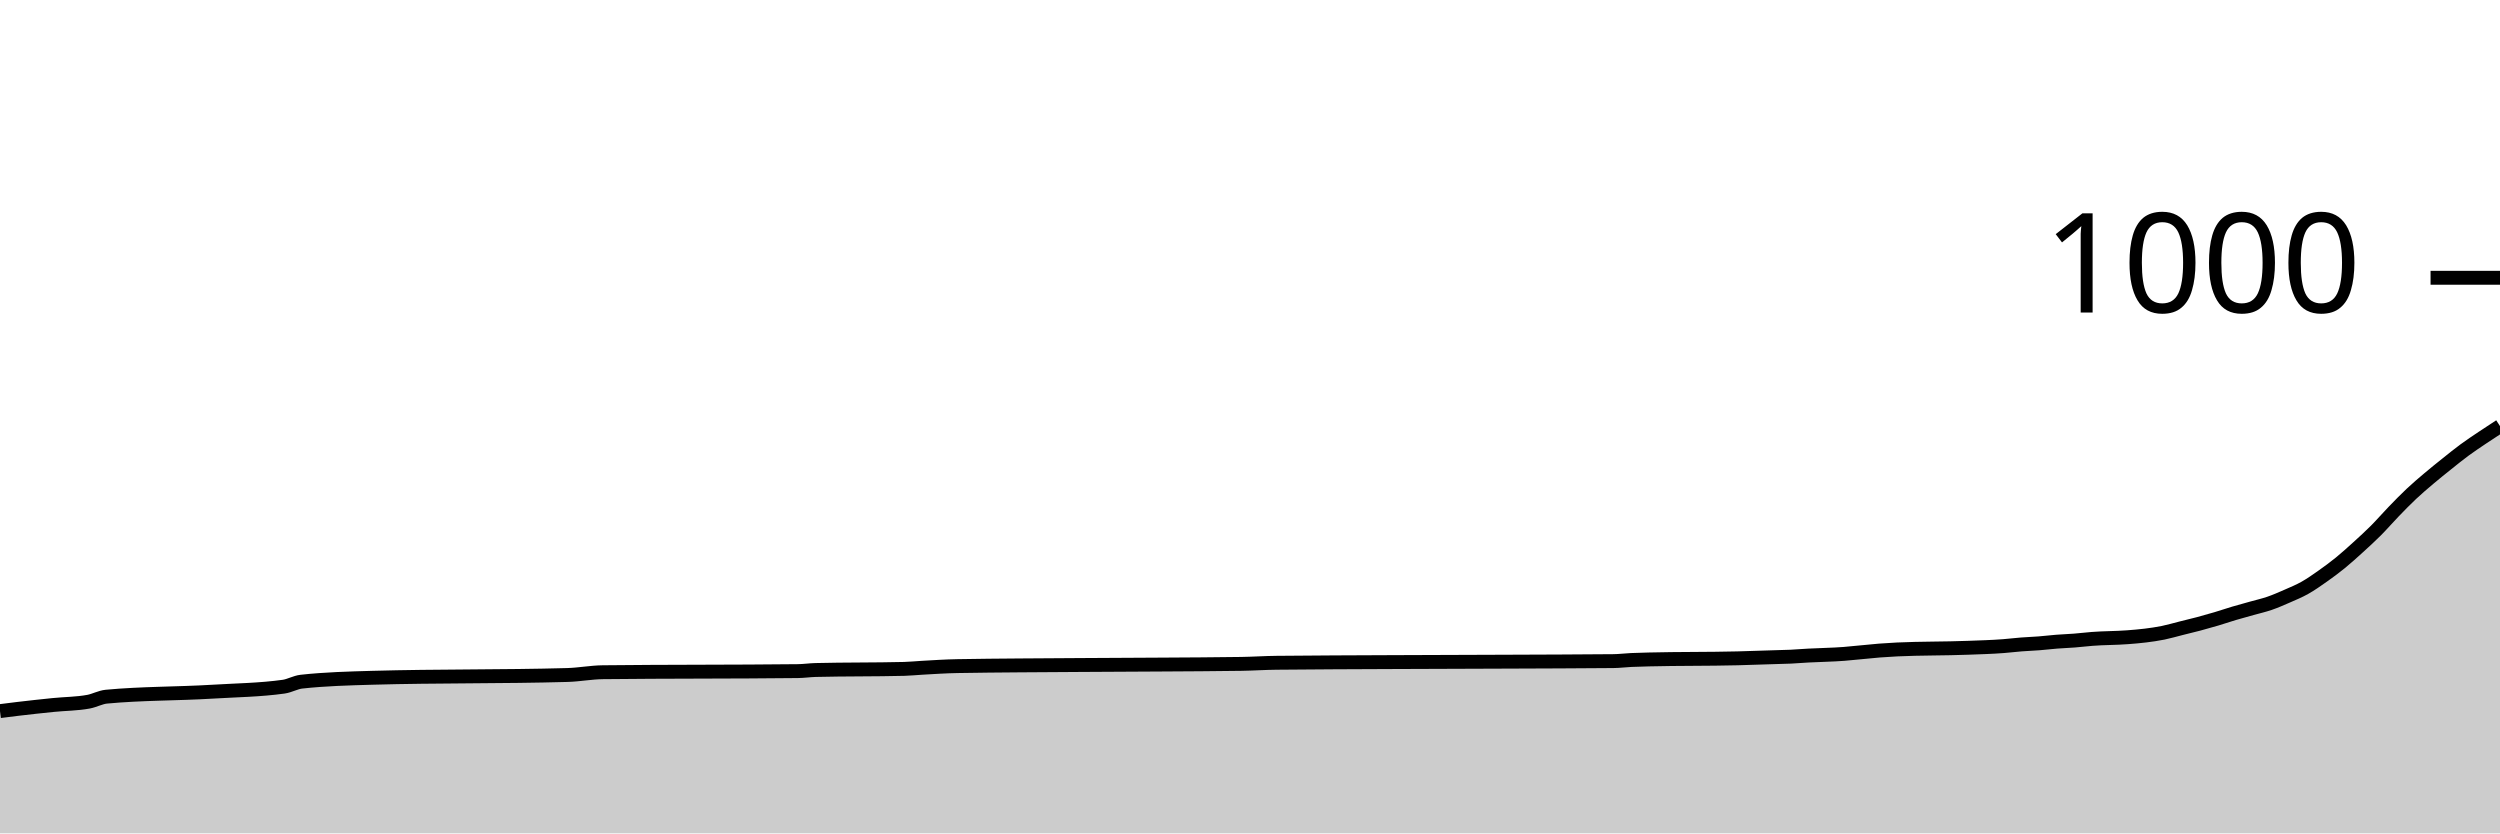
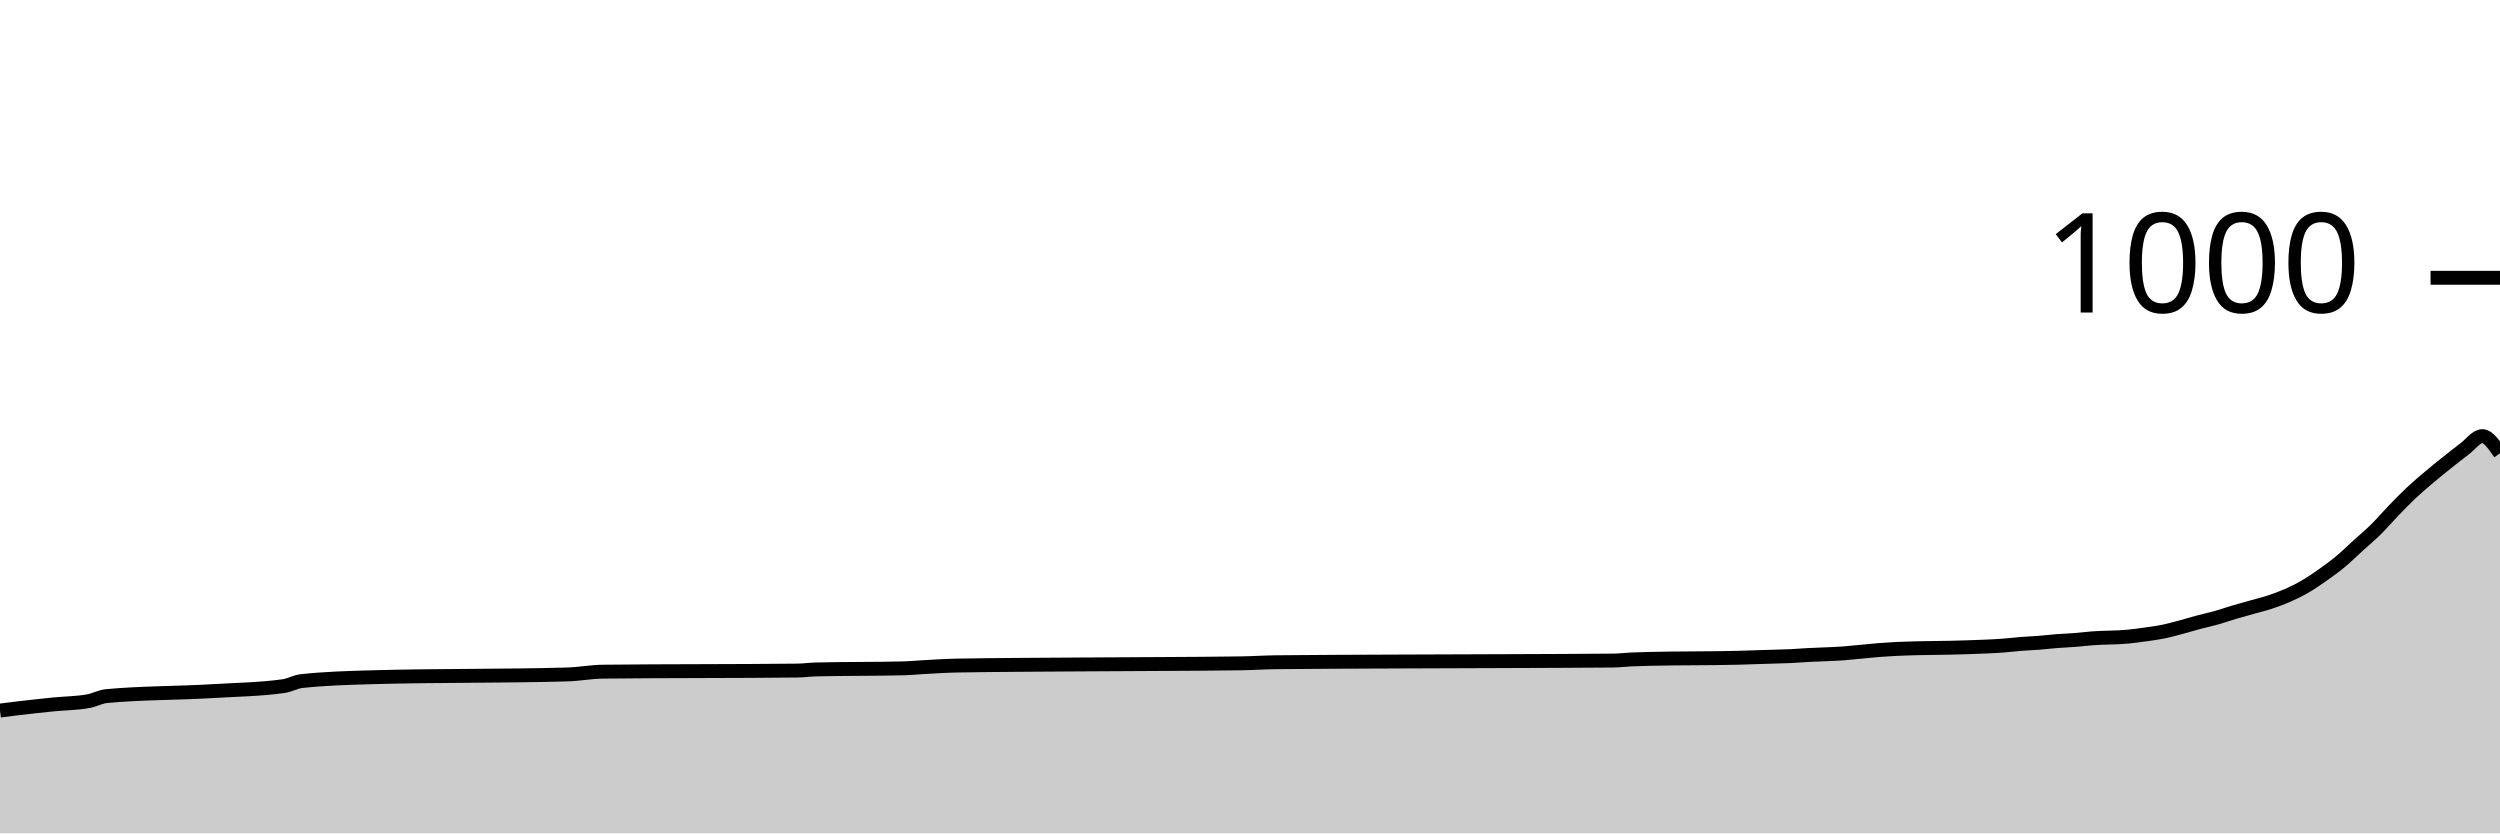
<svg xmlns="http://www.w3.org/2000/svg" viewBox="0 0 180 60">
  <g transform="translate(0,20)">
-     <path class="area" fill="rgba(0, 0, 0, 0.2)" d="M0,31.2C0.426,31.146,0.851,31.091,1.277,31.04C2.128,30.938,2.979,30.847,3.83,30.76C4.681,30.673,5.532,30.68,6.383,30.52C6.809,30.44,7.234,30.2,7.66,30.16C10.213,29.92,12.766,29.956,15.319,29.8C17.021,29.696,18.723,29.68,20.426,29.44C20.851,29.38,21.277,29.127,21.702,29.08C23.404,28.893,25.106,28.848,26.809,28.8C31.489,28.667,36.17,28.733,40.851,28.6C41.702,28.576,42.553,28.41,43.404,28.4C48.085,28.347,52.766,28.373,57.447,28.32C57.872,28.315,58.298,28.251,58.723,28.24C60.851,28.187,62.979,28.213,65.106,28.16C65.532,28.149,65.957,28.104,66.383,28.08C67.234,28.031,68.085,27.975,68.936,27.96C71.915,27.907,74.894,27.904,77.872,27.88C81.702,27.849,85.532,27.853,89.362,27.8C90.213,27.788,91.064,27.728,91.915,27.72C97.447,27.667,102.979,27.668,108.511,27.64C111.064,27.627,113.617,27.627,116.17,27.6C116.596,27.596,117.021,27.54,117.447,27.52C117.872,27.5,118.298,27.491,118.723,27.48C120.851,27.427,122.979,27.453,125.106,27.4C125.957,27.379,126.809,27.347,127.66,27.32C128.085,27.307,128.511,27.3,128.936,27.28C129.362,27.26,129.787,27.224,130.213,27.2C131.064,27.151,131.915,27.147,132.766,27.08C133.191,27.047,133.617,27,134.043,26.96C134.468,26.92,134.894,26.873,135.319,26.84C135.745,26.807,136.17,26.78,136.596,26.76C138.298,26.68,140,26.707,141.702,26.64C142.553,26.607,143.404,26.587,144.255,26.52C144.681,26.487,145.106,26.433,145.532,26.4C145.957,26.367,146.383,26.353,146.809,26.32C147.234,26.287,147.66,26.233,148.085,26.2C148.511,26.167,148.936,26.153,149.362,26.12C149.787,26.087,150.213,26.033,150.638,26C151.489,25.933,152.34,25.947,153.191,25.88C153.617,25.847,154.043,25.813,154.468,25.76C154.894,25.707,155.319,25.647,155.745,25.56C156.17,25.473,156.596,25.347,157.021,25.24C157.447,25.133,157.872,25.033,158.298,24.92C158.723,24.807,159.149,24.687,159.574,24.56C160,24.433,160.426,24.287,160.851,24.16C161.277,24.033,161.702,23.92,162.128,23.8C162.553,23.68,162.979,23.587,163.404,23.44C163.83,23.293,164.255,23.107,164.681,22.92C165.106,22.733,165.532,22.56,165.957,22.32C166.383,22.08,166.809,21.78,167.234,21.48C167.66,21.18,168.085,20.867,168.511,20.52C168.936,20.173,169.362,19.787,169.787,19.4C170.213,19.013,170.638,18.627,171.064,18.2C171.489,17.773,171.915,17.28,172.34,16.84C172.766,16.4,173.191,15.96,173.617,15.56C174.043,15.16,174.468,14.8,174.894,14.44C175.319,14.08,175.745,13.74,176.17,13.4C176.596,13.06,177.021,12.713,177.447,12.4C177.872,12.087,178.298,11.807,178.723,11.52C179.149,11.233,179.574,10.957,180,10.68L180,40C179.574,40,179.149,40,178.723,40C178.298,40,177.872,40,177.447,40C177.021,40,176.596,40,176.17,40C175.745,40,175.319,40,174.894,40C174.468,40,174.043,40,173.617,40C173.191,40,172.766,40,172.34,40C171.915,40,171.489,40,171.064,40C170.638,40,170.213,40,169.787,40C169.362,40,168.936,40,168.511,40C168.085,40,167.66,40,167.234,40C166.809,40,166.383,40,165.957,40C165.532,40,165.106,40,164.681,40C164.255,40,163.83,40,163.404,40C162.979,40,162.553,40,162.128,40C161.702,40,161.277,40,160.851,40C160.426,40,160,40,159.574,40C159.149,40,158.723,40,158.298,40C157.872,40,157.447,40,157.021,40C156.596,40,156.17,40,155.745,40C155.319,40,154.894,40,154.468,40C154.043,40,153.617,40,153.191,40C152.34,40,151.489,40,150.638,40C150.213,40,149.787,40,149.362,40C148.936,40,148.511,40,148.085,40C147.66,40,147.234,40,146.809,40C146.383,40,145.957,40,145.532,40C145.106,40,144.681,40,144.255,40C143.404,40,142.553,40,141.702,40C140,40,138.298,40,136.596,40C136.17,40,135.745,40,135.319,40C134.894,40,134.468,40,134.043,40C133.617,40,133.191,40,132.766,40C131.915,40,131.064,40,130.213,40C129.787,40,129.362,40,128.936,40C128.511,40,128.085,40,127.66,40C126.809,40,125.957,40,125.106,40C122.979,40,120.851,40,118.723,40C118.298,40,117.872,40,117.447,40C117.021,40,116.596,40,116.17,40C113.617,40,111.064,40,108.511,40C102.979,40,97.447,40,91.915,40C91.064,40,90.213,40,89.362,40C85.532,40,81.702,40,77.872,40C74.894,40,71.915,40,68.936,40C68.085,40,67.234,40,66.383,40C65.957,40,65.532,40,65.106,40C62.979,40,60.851,40,58.723,40C58.298,40,57.872,40,57.447,40C52.766,40,48.085,40,43.404,40C42.553,40,41.702,40,40.851,40C36.17,40,31.489,40,26.809,40C25.106,40,23.404,40,21.702,40C21.277,40,20.851,40,20.426,40C18.723,40,17.021,40,15.319,40C12.766,40,10.213,40,7.66,40C7.234,40,6.809,40,6.383,40C5.532,40,4.681,40,3.83,40C2.979,40,2.128,40,1.277,40C0.851,40,0.426,40,0,40Z" />
-     <path class="line" stroke="black" fill="none" d="M0,31.2C0.426,31.146,0.851,31.091,1.277,31.04C2.128,30.938,2.979,30.847,3.83,30.76C4.681,30.673,5.532,30.68,6.383,30.52C6.809,30.44,7.234,30.2,7.66,30.16C10.213,29.92,12.766,29.956,15.319,29.8C17.021,29.696,18.723,29.68,20.426,29.44C20.851,29.38,21.277,29.127,21.702,29.08C23.404,28.893,25.106,28.848,26.809,28.8C31.489,28.667,36.17,28.733,40.851,28.6C41.702,28.576,42.553,28.41,43.404,28.4C48.085,28.347,52.766,28.373,57.447,28.32C57.872,28.315,58.298,28.251,58.723,28.24C60.851,28.187,62.979,28.213,65.106,28.16C65.532,28.149,65.957,28.104,66.383,28.08C67.234,28.031,68.085,27.975,68.936,27.96C71.915,27.907,74.894,27.904,77.872,27.88C81.702,27.849,85.532,27.853,89.362,27.8C90.213,27.788,91.064,27.728,91.915,27.72C97.447,27.667,102.979,27.668,108.511,27.64C111.064,27.627,113.617,27.627,116.17,27.6C116.596,27.596,117.021,27.54,117.447,27.52C117.872,27.5,118.298,27.491,118.723,27.48C120.851,27.427,122.979,27.453,125.106,27.4C125.957,27.379,126.809,27.347,127.66,27.32C128.085,27.307,128.511,27.3,128.936,27.28C129.362,27.26,129.787,27.224,130.213,27.2C131.064,27.151,131.915,27.147,132.766,27.08C133.191,27.047,133.617,27,134.043,26.96C134.468,26.92,134.894,26.873,135.319,26.84C135.745,26.807,136.17,26.78,136.596,26.76C138.298,26.68,140,26.707,141.702,26.64C142.553,26.607,143.404,26.587,144.255,26.52C144.681,26.487,145.106,26.433,145.532,26.4C145.957,26.367,146.383,26.353,146.809,26.32C147.234,26.287,147.66,26.233,148.085,26.2C148.511,26.167,148.936,26.153,149.362,26.12C149.787,26.087,150.213,26.033,150.638,26C151.489,25.933,152.34,25.947,153.191,25.88C153.617,25.847,154.043,25.813,154.468,25.76C154.894,25.707,155.319,25.647,155.745,25.56C156.17,25.473,156.596,25.347,157.021,25.24C157.447,25.133,157.872,25.033,158.298,24.92C158.723,24.807,159.149,24.687,159.574,24.56C160,24.433,160.426,24.287,160.851,24.16C161.277,24.033,161.702,23.92,162.128,23.8C162.553,23.68,162.979,23.587,163.404,23.44C163.83,23.293,164.255,23.107,164.681,22.92C165.106,22.733,165.532,22.56,165.957,22.32C166.383,22.08,166.809,21.78,167.234,21.48C167.66,21.18,168.085,20.867,168.511,20.52C168.936,20.173,169.362,19.787,169.787,19.4C170.213,19.013,170.638,18.627,171.064,18.2C171.489,17.773,171.915,17.28,172.34,16.84C172.766,16.4,173.191,15.96,173.617,15.56C174.043,15.16,174.468,14.8,174.894,14.44C175.319,14.08,175.745,13.74,176.17,13.4C176.596,13.06,177.021,12.713,177.447,12.4C177.872,12.087,178.298,11.807,178.723,11.52C179.149,11.233,179.574,10.957,180,10.68" />
+     <path class="area" fill="rgba(0, 0, 0, 0.2)" d="M0,31.16C0.426,31.106,0.851,31.051,1.277,31C2.128,30.898,2.979,30.807,3.83,30.72C4.681,30.633,5.532,30.64,6.383,30.48C6.809,30.4,7.234,30.16,7.66,30.12C10.213,29.88,12.766,29.916,15.319,29.76C17.021,29.656,18.723,29.64,20.426,29.4C20.851,29.34,21.277,29.087,21.702,29.04C23.404,28.853,25.106,28.808,26.809,28.76C31.489,28.627,36.17,28.693,40.851,28.56C41.702,28.536,42.553,28.37,43.404,28.36C48.085,28.307,52.766,28.333,57.447,28.28C57.872,28.275,58.298,28.211,58.723,28.2C60.851,28.147,62.979,28.173,65.106,28.12C65.532,28.109,65.957,28.064,66.383,28.04C67.234,27.991,68.085,27.935,68.936,27.92C71.915,27.867,74.894,27.864,77.872,27.84C81.702,27.809,85.532,27.813,89.362,27.76C90.213,27.748,91.064,27.688,91.915,27.68C97.447,27.627,102.979,27.628,108.511,27.6C111.064,27.587,113.617,27.587,116.17,27.56C116.596,27.556,117.021,27.5,117.447,27.48C117.872,27.46,118.298,27.451,118.723,27.44C120.851,27.387,122.979,27.413,125.106,27.36C125.957,27.339,126.809,27.307,127.66,27.28C128.085,27.267,128.511,27.26,128.936,27.24C129.362,27.22,129.787,27.184,130.213,27.16C131.064,27.111,131.915,27.107,132.766,27.04C133.191,27.007,133.617,26.96,134.043,26.92C134.468,26.88,134.894,26.833,135.319,26.8C135.745,26.767,136.17,26.74,136.596,26.72C138.298,26.64,140,26.667,141.702,26.6C142.553,26.567,143.404,26.547,144.255,26.48C144.681,26.447,145.106,26.393,145.532,26.36C145.957,26.327,146.383,26.313,146.809,26.28C147.234,26.247,147.66,26.193,148.085,26.16C148.511,26.127,148.936,26.113,149.362,26.08C149.787,26.047,150.213,25.993,150.638,25.96C151.489,25.893,152.34,25.92,153.191,25.84C153.617,25.8,154.043,25.74,154.468,25.68C154.894,25.62,155.319,25.567,155.745,25.48C156.17,25.393,156.596,25.273,157.021,25.16C157.447,25.047,157.872,24.913,158.298,24.8C158.723,24.687,159.149,24.6,159.574,24.48C160,24.36,160.426,24.207,160.851,24.08C161.277,23.953,161.702,23.84,162.128,23.72C162.553,23.6,162.979,23.5,163.404,23.36C163.83,23.22,164.255,23.067,164.681,22.88C165.106,22.693,165.532,22.487,165.957,22.24C166.383,21.993,166.809,21.7,167.234,21.4C167.66,21.1,168.085,20.793,168.511,20.44C168.936,20.087,169.362,19.667,169.787,19.28C170.213,18.893,170.638,18.54,171.064,18.12C171.489,17.7,171.915,17.2,172.34,16.76C172.766,16.32,173.191,15.88,173.617,15.48C174.043,15.08,174.468,14.72,174.894,14.36C175.319,14,175.745,13.66,176.17,13.32C176.596,12.98,177.021,12.64,177.447,12.32C177.872,12,178.298,11.4,178.723,11.4C179.149,11.4,179.574,12.02,180,12.64L180,40C179.574,40,179.149,40,178.723,40C178.298,40,177.872,40,177.447,40C177.021,40,176.596,40,176.17,40C175.745,40,175.319,40,174.894,40C174.468,40,174.043,40,173.617,40C173.191,40,172.766,40,172.34,40C171.915,40,171.489,40,171.064,40C170.638,40,170.213,40,169.787,40C169.362,40,168.936,40,168.511,40C168.085,40,167.66,40,167.234,40C166.809,40,166.383,40,165.957,40C165.532,40,165.106,40,164.681,40C164.255,40,163.83,40,163.404,40C162.979,40,162.553,40,162.128,40C161.702,40,161.277,40,160.851,40C160.426,40,160,40,159.574,40C159.149,40,158.723,40,158.298,40C157.872,40,157.447,40,157.021,40C156.596,40,156.17,40,155.745,40C155.319,40,154.894,40,154.468,40C154.043,40,153.617,40,153.191,40C152.34,40,151.489,40,150.638,40C150.213,40,149.787,40,149.362,40C148.936,40,148.511,40,148.085,40C147.66,40,147.234,40,146.809,40C146.383,40,145.957,40,145.532,40C145.106,40,144.681,40,144.255,40C143.404,40,142.553,40,141.702,40C140,40,138.298,40,136.596,40C136.17,40,135.745,40,135.319,40C134.894,40,134.468,40,134.043,40C133.617,40,133.191,40,132.766,40C131.915,40,131.064,40,130.213,40C129.787,40,129.362,40,128.936,40C128.511,40,128.085,40,127.66,40C126.809,40,125.957,40,125.106,40C122.979,40,120.851,40,118.723,40C118.298,40,117.872,40,117.447,40C117.021,40,116.596,40,116.17,40C113.617,40,111.064,40,108.511,40C102.979,40,97.447,40,91.915,40C91.064,40,90.213,40,89.362,40C85.532,40,81.702,40,77.872,40C74.894,40,71.915,40,68.936,40C68.085,40,67.234,40,66.383,40C65.957,40,65.532,40,65.106,40C62.979,40,60.851,40,58.723,40C58.298,40,57.872,40,57.447,40C52.766,40,48.085,40,43.404,40C42.553,40,41.702,40,40.851,40C36.17,40,31.489,40,26.809,40C25.106,40,23.404,40,21.702,40C21.277,40,20.851,40,20.426,40C18.723,40,17.021,40,15.319,40C12.766,40,10.213,40,7.66,40C7.234,40,6.809,40,6.383,40C5.532,40,4.681,40,3.83,40C2.979,40,2.128,40,1.277,40C0.851,40,0.426,40,0,40Z" />
+     <path class="line" stroke="black" fill="none" d="M0,31.16C0.426,31.106,0.851,31.051,1.277,31C2.128,30.898,2.979,30.807,3.83,30.72C4.681,30.633,5.532,30.64,6.383,30.48C6.809,30.4,7.234,30.16,7.66,30.12C10.213,29.88,12.766,29.916,15.319,29.76C17.021,29.656,18.723,29.64,20.426,29.4C20.851,29.34,21.277,29.087,21.702,29.04C23.404,28.853,25.106,28.808,26.809,28.76C31.489,28.627,36.17,28.693,40.851,28.56C41.702,28.536,42.553,28.37,43.404,28.36C48.085,28.307,52.766,28.333,57.447,28.28C57.872,28.275,58.298,28.211,58.723,28.2C60.851,28.147,62.979,28.173,65.106,28.12C65.532,28.109,65.957,28.064,66.383,28.04C67.234,27.991,68.085,27.935,68.936,27.92C71.915,27.867,74.894,27.864,77.872,27.84C81.702,27.809,85.532,27.813,89.362,27.76C90.213,27.748,91.064,27.688,91.915,27.68C97.447,27.627,102.979,27.628,108.511,27.6C111.064,27.587,113.617,27.587,116.17,27.56C116.596,27.556,117.021,27.5,117.447,27.48C117.872,27.46,118.298,27.451,118.723,27.44C120.851,27.387,122.979,27.413,125.106,27.36C125.957,27.339,126.809,27.307,127.66,27.28C128.085,27.267,128.511,27.26,128.936,27.24C129.362,27.22,129.787,27.184,130.213,27.16C131.064,27.111,131.915,27.107,132.766,27.04C133.191,27.007,133.617,26.96,134.043,26.92C134.468,26.88,134.894,26.833,135.319,26.8C135.745,26.767,136.17,26.74,136.596,26.72C138.298,26.64,140,26.667,141.702,26.6C142.553,26.567,143.404,26.547,144.255,26.48C144.681,26.447,145.106,26.393,145.532,26.36C145.957,26.327,146.383,26.313,146.809,26.28C147.234,26.247,147.66,26.193,148.085,26.16C148.511,26.127,148.936,26.113,149.362,26.08C149.787,26.047,150.213,25.993,150.638,25.96C151.489,25.893,152.34,25.92,153.191,25.84C153.617,25.8,154.043,25.74,154.468,25.68C154.894,25.62,155.319,25.567,155.745,25.48C156.17,25.393,156.596,25.273,157.021,25.16C157.447,25.047,157.872,24.913,158.298,24.8C158.723,24.687,159.149,24.6,159.574,24.48C160,24.36,160.426,24.207,160.851,24.08C161.277,23.953,161.702,23.84,162.128,23.72C162.553,23.6,162.979,23.5,163.404,23.36C163.83,23.22,164.255,23.067,164.681,22.88C165.106,22.693,165.532,22.487,165.957,22.24C166.383,21.993,166.809,21.7,167.234,21.4C167.66,21.1,168.085,20.793,168.511,20.44C168.936,20.087,169.362,19.667,169.787,19.28C170.213,18.893,170.638,18.54,171.064,18.12C171.489,17.7,171.915,17.2,172.34,16.76C172.766,16.32,173.191,15.88,173.617,15.48C174.043,15.08,174.468,14.72,174.894,14.36C175.319,14,175.745,13.66,176.17,13.32C176.596,12.98,177.021,12.64,177.447,12.32C177.872,12,178.298,11.4,178.723,11.4C179.149,11.4,179.574,12.02,180,12.64" />
    <path class="axis-ceiling" stroke-width="1" stroke="black" fill="none" d="M175,0L180,0" />
    <text class="axis-ceiling-label" font-family="sans-serif" text-anchor="end" font-size="10px" x="170" y="2.5">1000</text>
  </g>
</svg>
